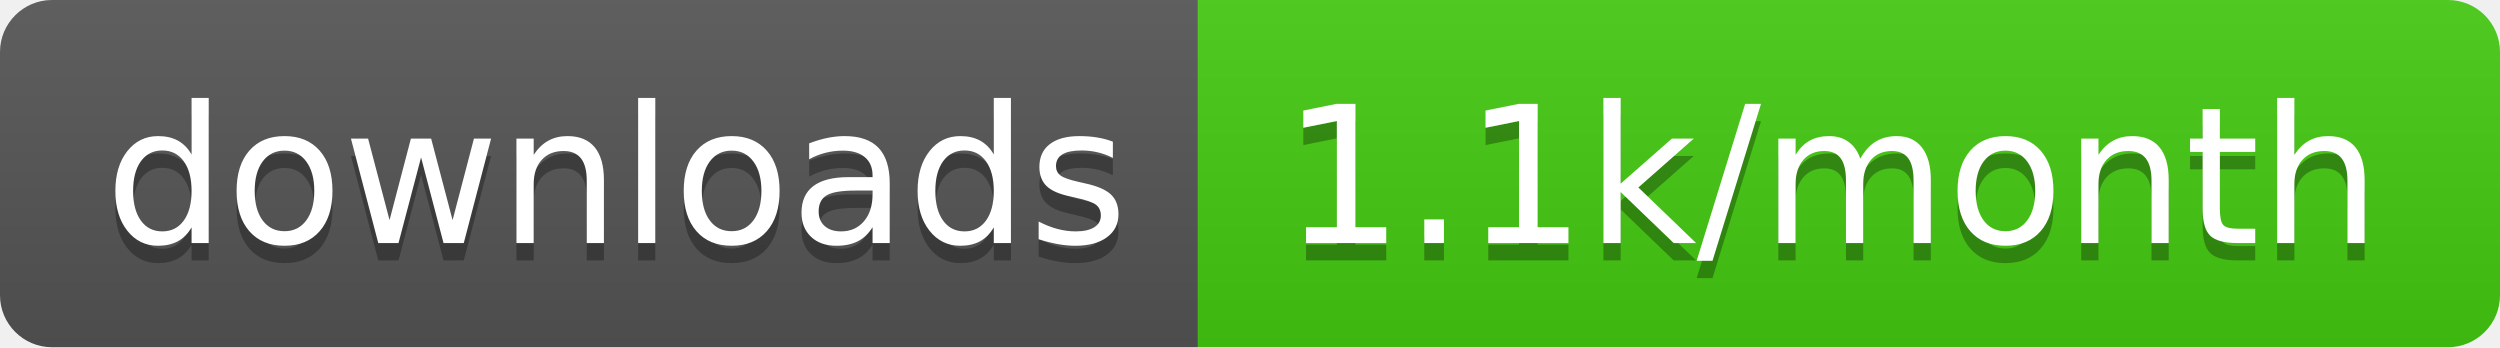
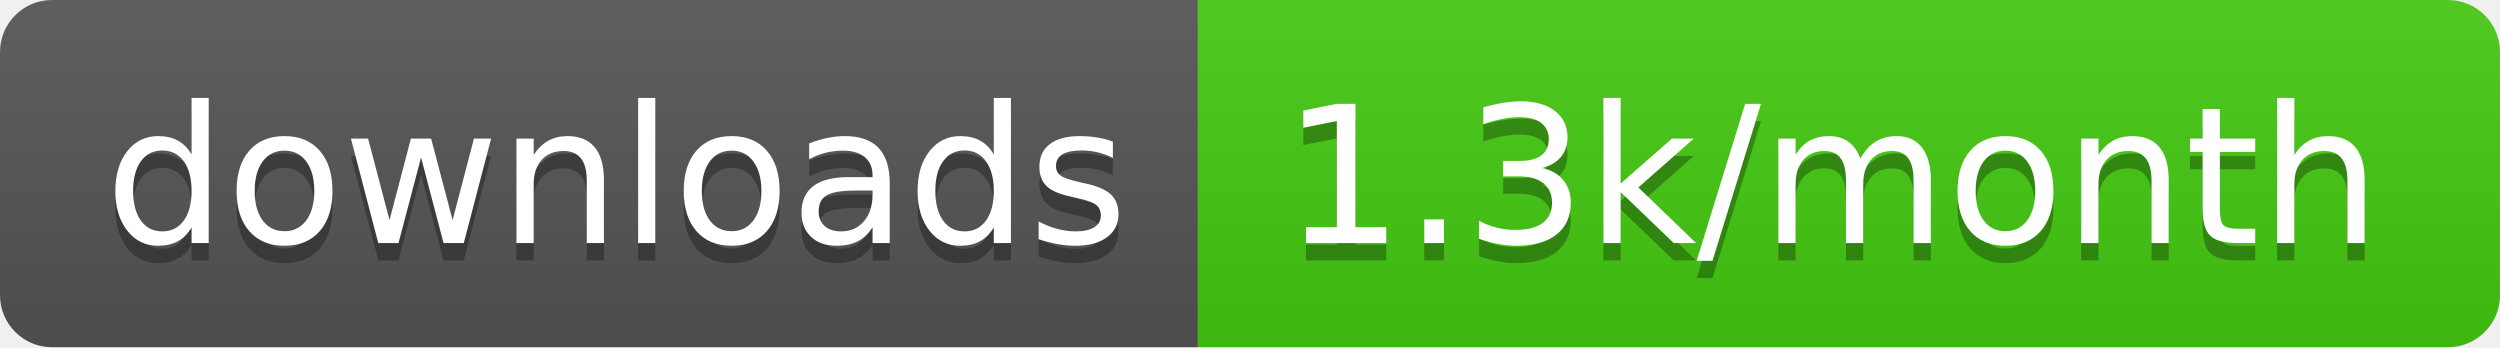
- <svg xmlns="http://www.w3.org/2000/svg" width="144" height="20">
+ <svg xmlns="http://www.w3.org/2000/svg" width="144" height="20" role="img" aria-label="downloads: 1.3k/month">
  <linearGradient id="s" x2="0" y2="100%">
    <stop offset="0" stop-color="#bbb" stop-opacity=".1" />
    <stop offset="1" stop-opacity=".1" />
  </linearGradient>
  <clipPath id="r">
    <rect width="144" height="20" rx="3" fill="#fff" />
  </clipPath>
  <g clip-path="url(#r)">
    <rect width="69" height="20" fill="#555" />
    <rect x="69" width="75" height="20" fill="#4c1" />
    <rect width="144" height="20" fill="url(#s)" />
  </g>
  <g fill="#fff" text-anchor="middle" font-family="Verdana,Geneva,DejaVu Sans,sans-serif" text-rendering="geometricPrecision" font-size="110">
-     <text x="355" y="150" fill="#010101" fill-opacity=".3" transform="scale(.1)" textLength="590">downloads</text>
-     <text x="355" y="140" transform="scale(.1)" textLength="590">downloads</text>
-     <text x="1055" y="150" fill="#010101" fill-opacity=".3" transform="scale(.1)" textLength="650">1.1k/month</text>
-     <text x="1055" y="140" transform="scale(.1)" textLength="650">1.1k/month</text>
+     <text aria-hidden="true" x="355" y="150" fill="#010101" fill-opacity=".3" transform="scale(.1)" textLength="590">downloads</text>
+     <text x="355" y="140" transform="scale(.1)" fill="#fff" textLength="590">downloads</text>
+     <text aria-hidden="true" x="1055" y="150" fill="#010101" fill-opacity=".3" transform="scale(.1)" textLength="650">1.3k/month</text>
+     <text x="1055" y="140" transform="scale(.1)" fill="#fff" textLength="650">1.3k/month</text>
  </g>
</svg>
